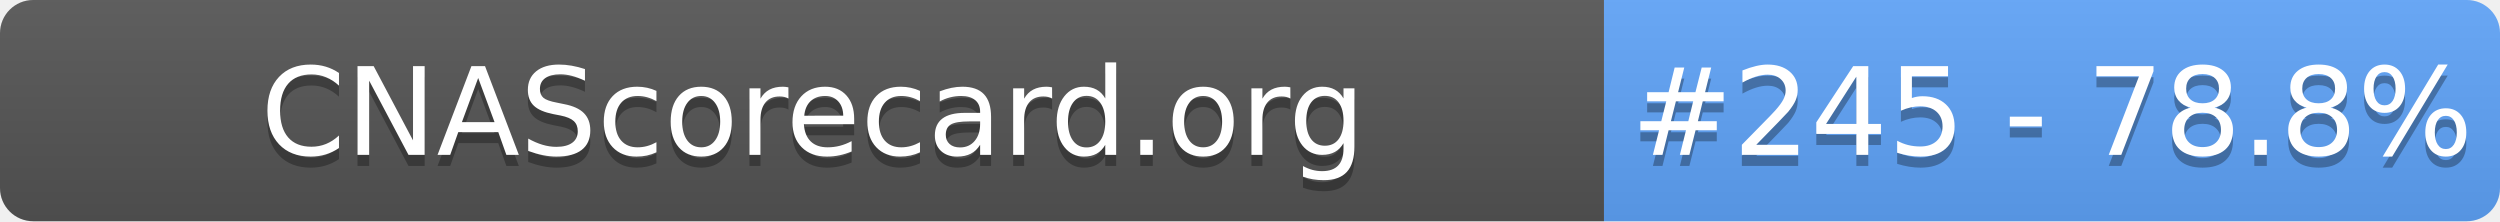
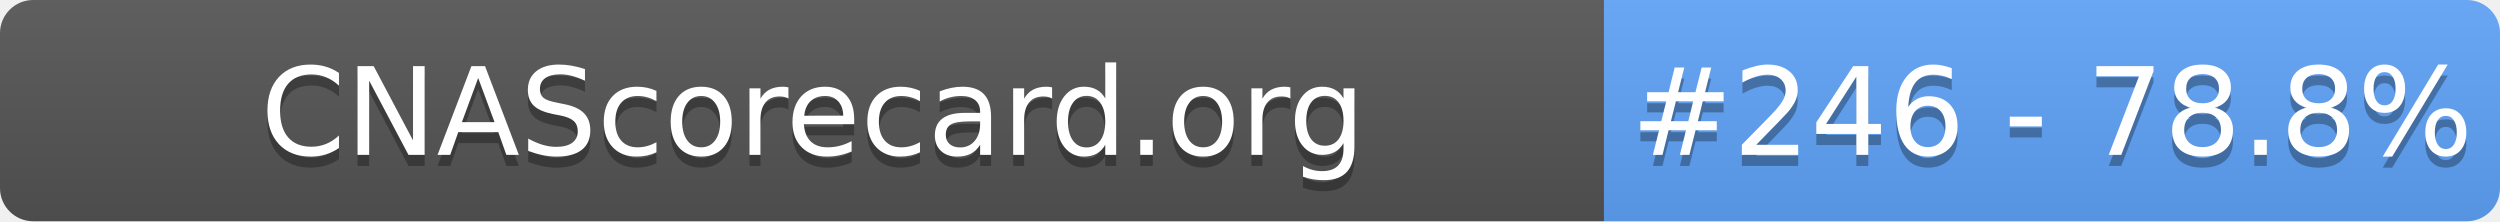
- <svg xmlns="http://www.w3.org/2000/svg" width="226" height="20" role="img" aria-label="CNAScorecard.org: #245 - 78.8%">
+ <svg xmlns="http://www.w3.org/2000/svg" width="226" height="20" role="img" aria-label="CNAScorecard.org: #246 - 78.8%">
  <linearGradient id="s" x2="0" y2="100%">
    <stop offset="0" stop-color="#bbb" stop-opacity=".1" />
    <stop offset="1" stop-opacity=".1" />
  </linearGradient>
  <clipPath id="r">
    <rect width="226" height="20" rx="3" fill="#fff" />
  </clipPath>
  <g clip-path="url(#r)">
    <rect width="145" height="20" fill="#555" />
    <rect x="145" width="81" height="20" fill="#60A5FA" />
    <rect width="226" height="20" fill="url(#s)" />
  </g>
  <g fill="#fff" text-anchor="middle" font-family="Verdana,Geneva,DejaVu Sans,sans-serif" text-rendering="geometricPrecision" font-size="110">
    <text aria-hidden="true" x="735" y="150" fill="#010101" fill-opacity=".3" transform="scale(.1)" textLength="1350">CNAScorecard.org</text>
    <text x="735" y="140" transform="scale(.1)" fill="#fff" textLength="1350">CNAScorecard.org</text>
-     <text aria-hidden="true" x="1855" y="150" fill="#010101" fill-opacity=".3" transform="scale(.1)" textLength="660">#245 - 78.8%</text>
-     <text x="1855" y="140" transform="scale(.1)" fill="#fff" textLength="660">#245 - 78.8%</text>
+     <text aria-hidden="true" x="1855" y="150" fill="#010101" fill-opacity=".3" transform="scale(.1)" textLength="660">#246 - 78.8%</text>
+     <text x="1855" y="140" transform="scale(.1)" fill="#fff" textLength="660">#246 - 78.8%</text>
  </g>
</svg>
